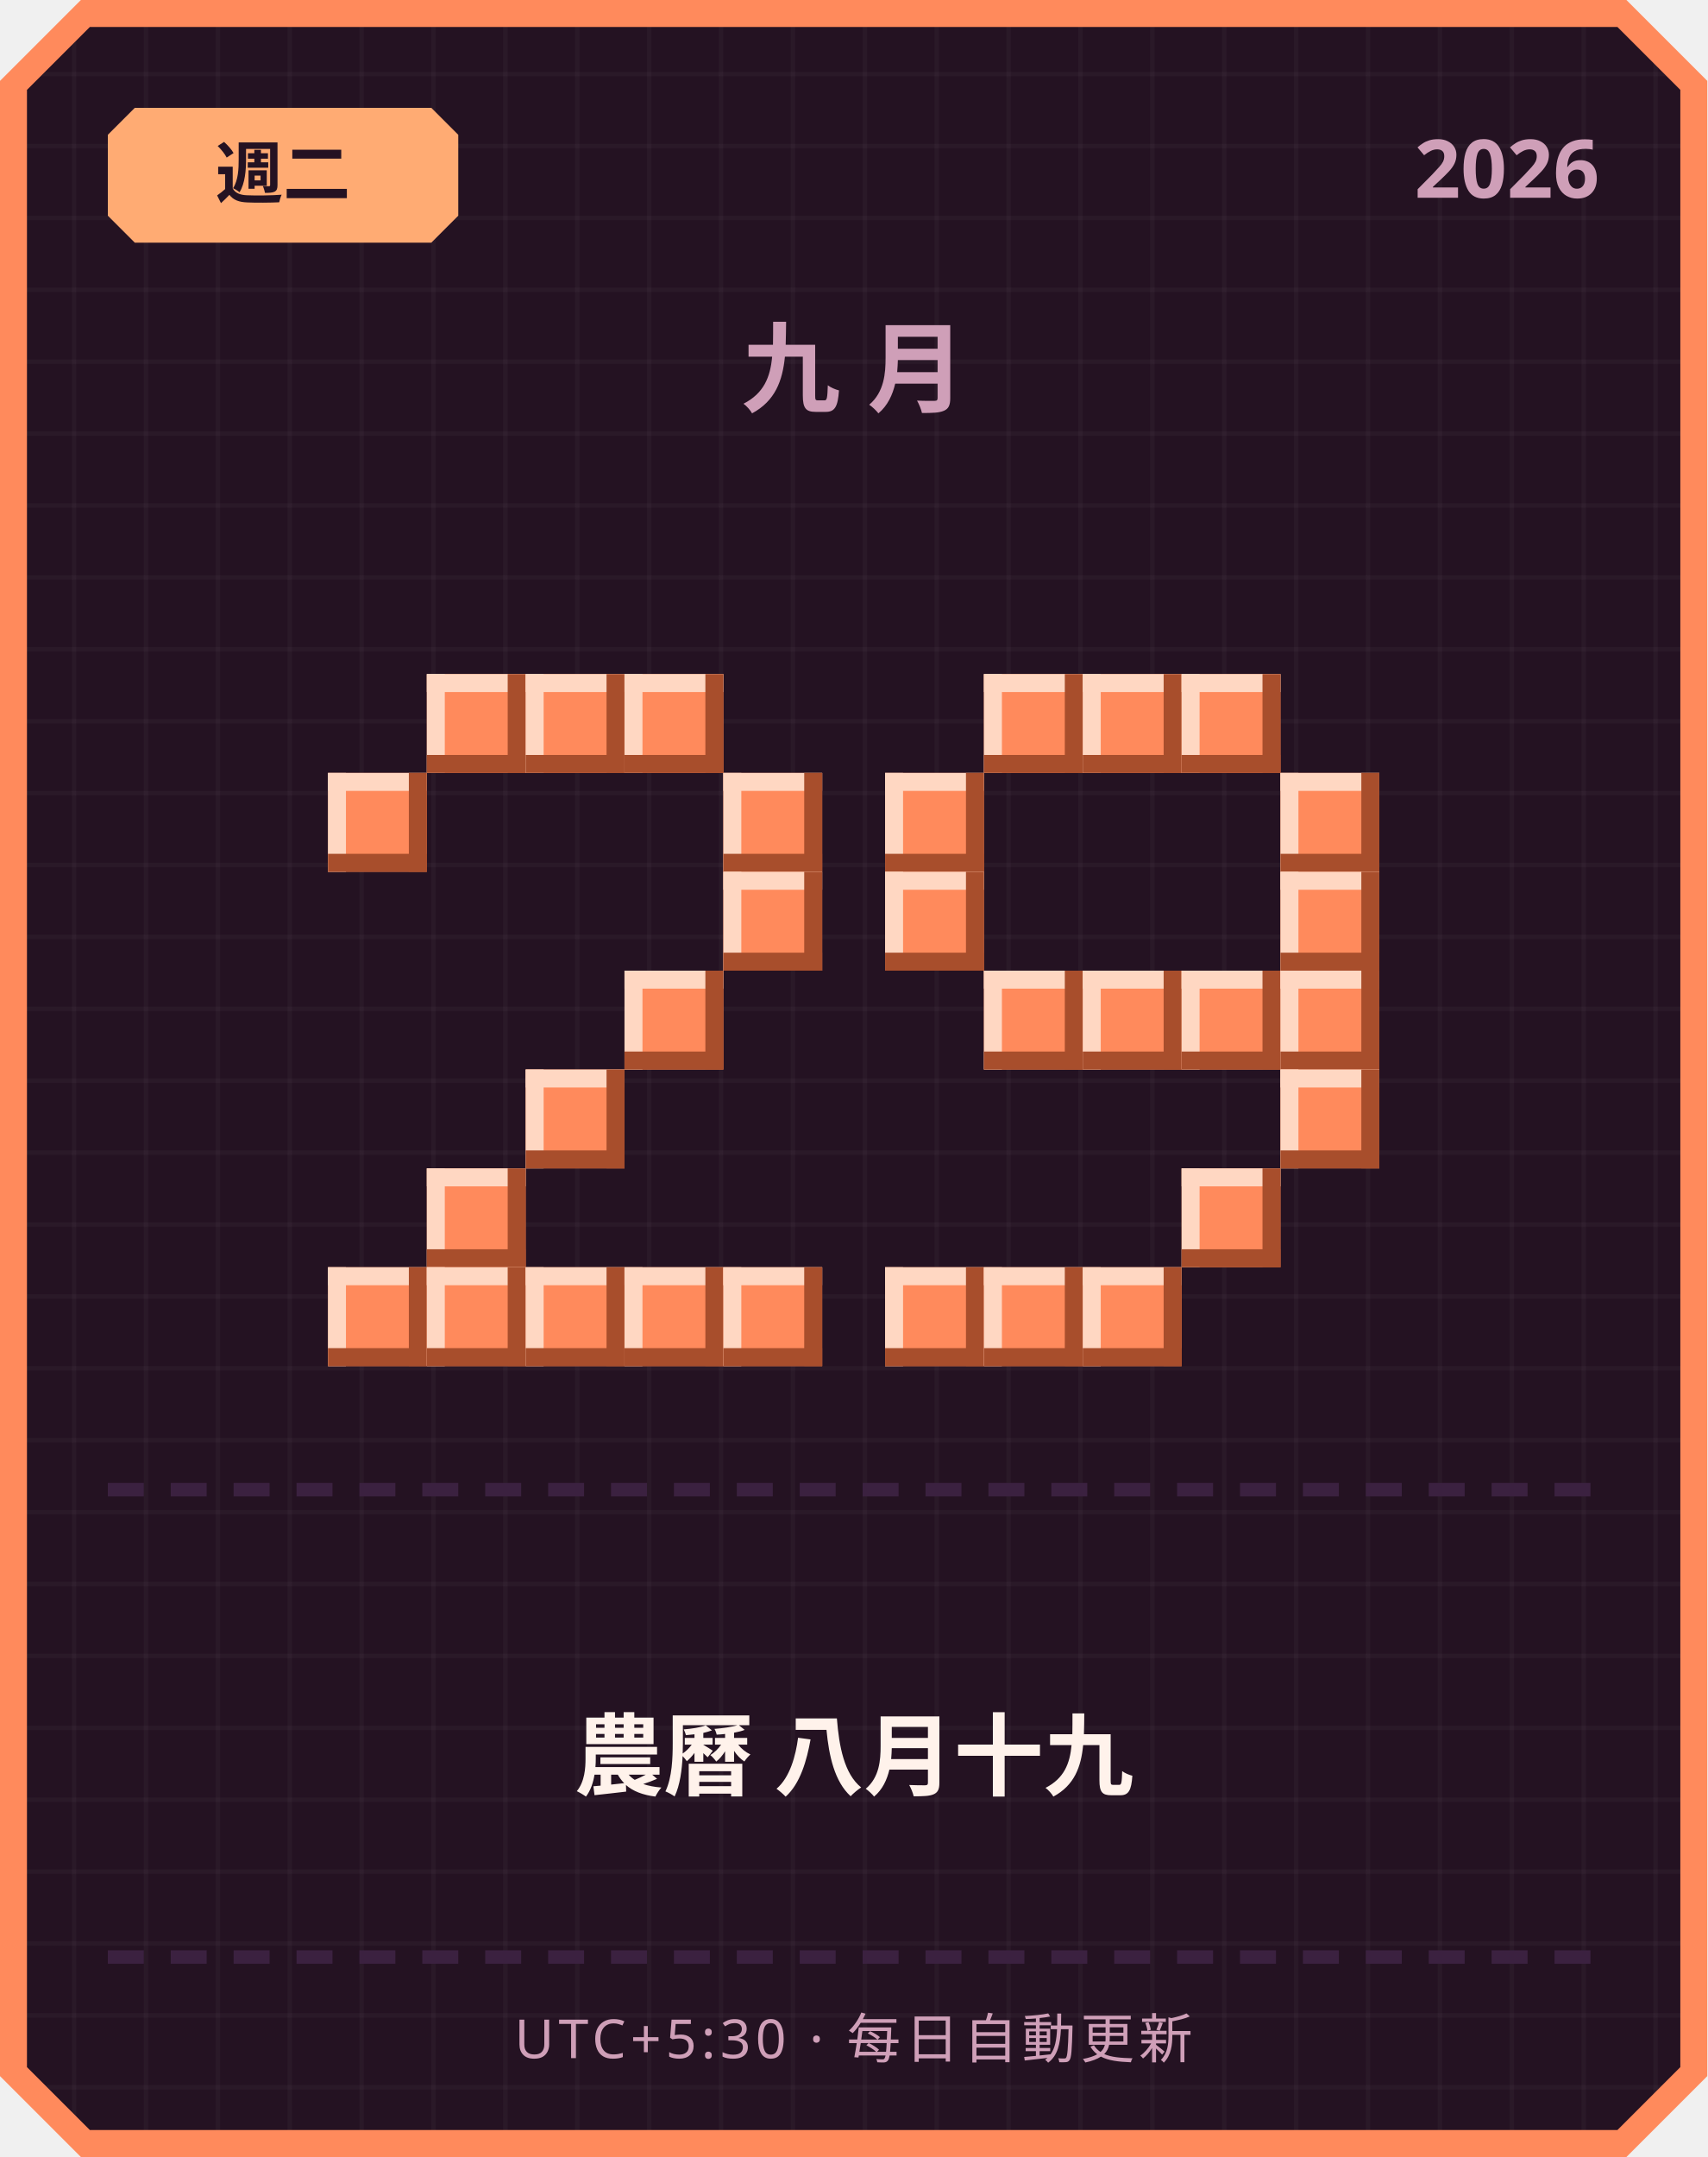
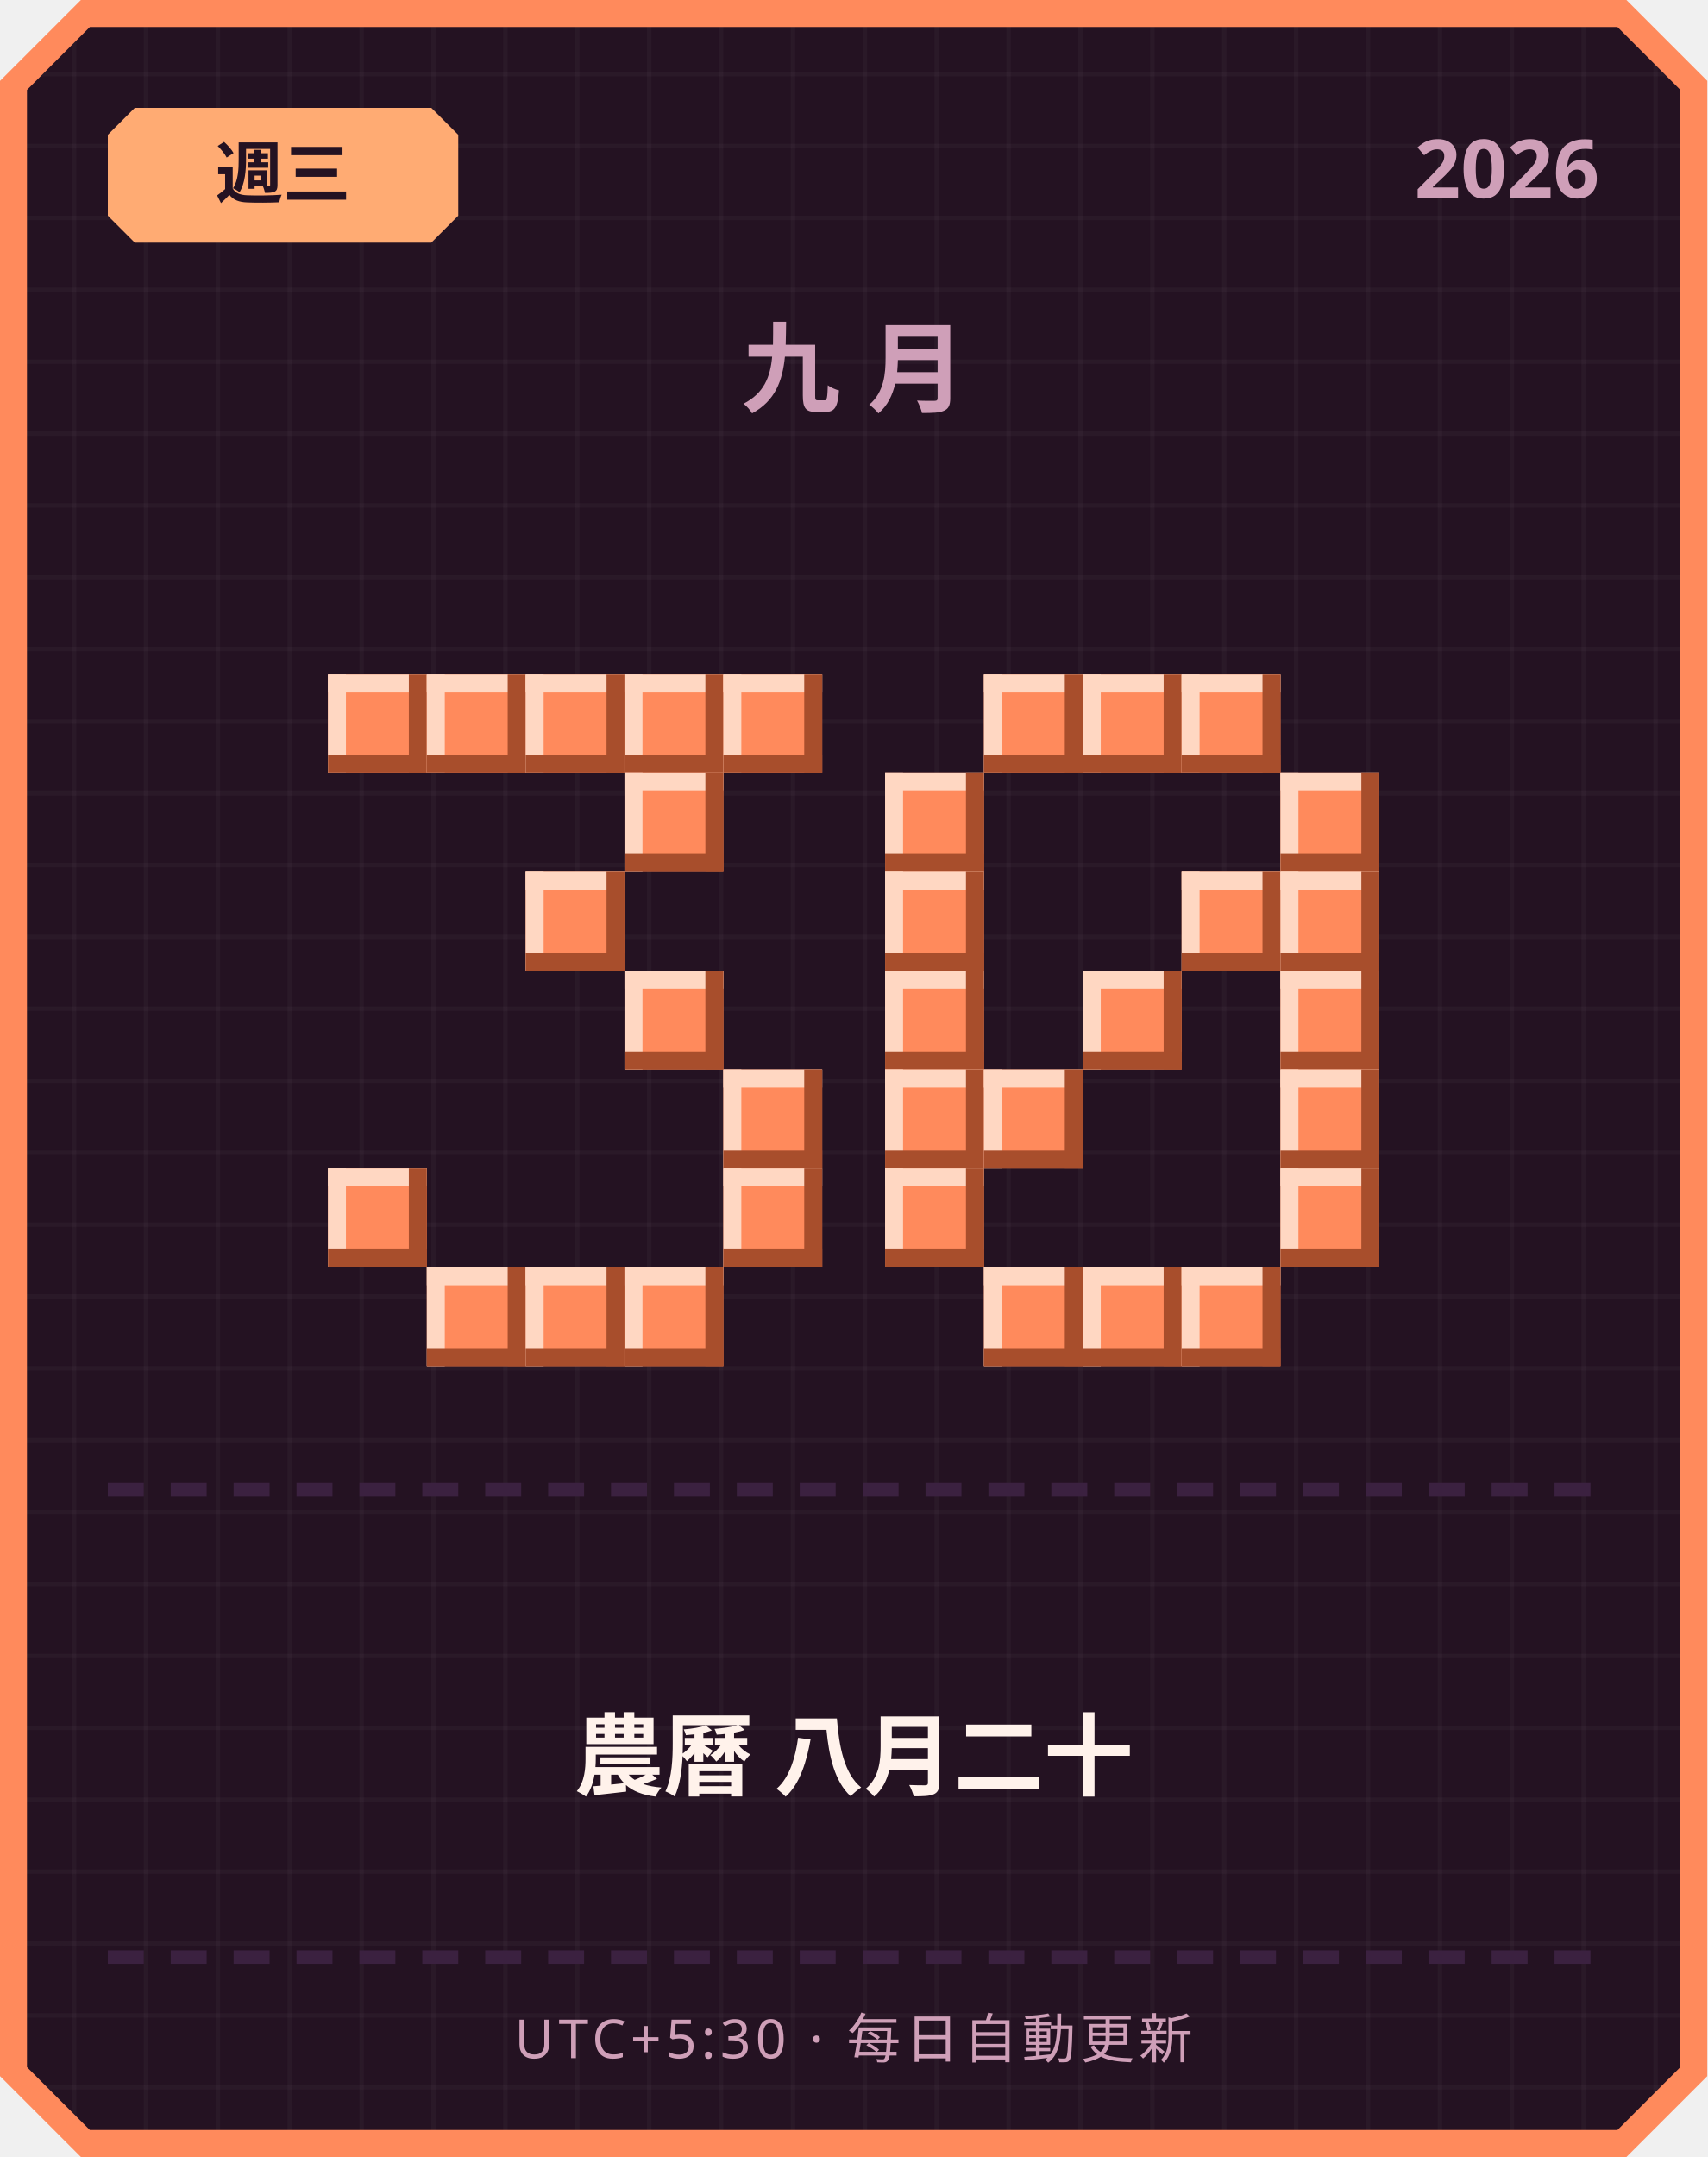
<svg xmlns="http://www.w3.org/2000/svg" width="380" height="480" viewBox="0 0 380 480">
  <defs>
    <pattern id="grid" width="16" height="16" patternUnits="userSpaceOnUse">
      <rect width="16" height="16" fill="#241222" />
      <rect width="1" height="16" fill="#ffffff" opacity="0.03" />
      <rect width="16" height="1" fill="#ffffff" opacity="0.03" />
    </pattern>
  </defs>
  <path d="M 18,0 L 362,0 L 380,18 L 380,462 L 362,480 L 18,480 L 0,462 L 0,18 Z" fill="#ff8a5c" />
  <path d="M 20,6 L 360,6 L 374,20 L 374,460 L 360,474 L 20,474 L 6,460 L 6,20 Z" fill="url(#grid)" />
  <path d="M 30,24 L 96,24 L 102,30 L 102,48 L 96,54 L 30,54 L 24,48 L 24,30 Z" fill="#ffab73" />
-   <text x="63" y="44" text-anchor="middle" font-family="'Segoe UI', sans-serif" font-size="15" font-weight="700" fill="#241222">週二</text>
+   <text x="63" y="44" text-anchor="middle" font-family="'Segoe UI', sans-serif" font-size="15" font-weight="700" fill="#241222">週三</text>
  <text x="356" y="44" text-anchor="end" font-family="'Segoe UI', sans-serif" font-size="18" font-weight="700" fill="#cf9fb8">2026</text>
  <text x="190" y="90" text-anchor="middle" font-family="'Segoe UI', sans-serif" font-size="22" font-weight="700" letter-spacing="6" fill="#cf9fb8">九月</text>
+   <rect x="73" y="150" width="22" height="22" fill="#ff8a5c" />
+   <rect x="73" y="150" width="22" height="4" fill="#ffd7c2" />
+   <rect x="73" y="150" width="4" height="22" fill="#ffd7c2" />
+   <rect x="73" y="168" width="22" height="4" fill="#a84e2c" />
+   <rect x="91" y="150" width="4" height="22" fill="#a84e2c" />
  <rect x="95" y="150" width="22" height="22" fill="#ff8a5c" />
  <rect x="95" y="150" width="22" height="4" fill="#ffd7c2" />
  <rect x="95" y="150" width="4" height="22" fill="#ffd7c2" />
  <rect x="95" y="168" width="22" height="4" fill="#a84e2c" />
  <rect x="113" y="150" width="4" height="22" fill="#a84e2c" />
  <rect x="117" y="150" width="22" height="22" fill="#ff8a5c" />
  <rect x="117" y="150" width="22" height="4" fill="#ffd7c2" />
  <rect x="117" y="150" width="4" height="22" fill="#ffd7c2" />
  <rect x="117" y="168" width="22" height="4" fill="#a84e2c" />
  <rect x="135" y="150" width="4" height="22" fill="#a84e2c" />
  <rect x="139" y="150" width="22" height="22" fill="#ff8a5c" />
  <rect x="139" y="150" width="22" height="4" fill="#ffd7c2" />
  <rect x="139" y="150" width="4" height="22" fill="#ffd7c2" />
  <rect x="139" y="168" width="22" height="4" fill="#a84e2c" />
  <rect x="157" y="150" width="4" height="22" fill="#a84e2c" />
-   <rect x="73" y="172" width="22" height="22" fill="#ff8a5c" />
-   <rect x="73" y="172" width="22" height="4" fill="#ffd7c2" />
-   <rect x="73" y="172" width="4" height="22" fill="#ffd7c2" />
-   <rect x="73" y="190" width="22" height="4" fill="#a84e2c" />
-   <rect x="91" y="172" width="4" height="22" fill="#a84e2c" />
-   <rect x="161" y="172" width="22" height="22" fill="#ff8a5c" />
-   <rect x="161" y="172" width="22" height="4" fill="#ffd7c2" />
-   <rect x="161" y="172" width="4" height="22" fill="#ffd7c2" />
-   <rect x="161" y="190" width="22" height="4" fill="#a84e2c" />
-   <rect x="179" y="172" width="4" height="22" fill="#a84e2c" />
-   <rect x="161" y="194" width="22" height="22" fill="#ff8a5c" />
-   <rect x="161" y="194" width="22" height="4" fill="#ffd7c2" />
-   <rect x="161" y="194" width="4" height="22" fill="#ffd7c2" />
-   <rect x="161" y="212" width="22" height="4" fill="#a84e2c" />
-   <rect x="179" y="194" width="4" height="22" fill="#a84e2c" />
+   <rect x="161" y="150" width="22" height="22" fill="#ff8a5c" />
+   <rect x="161" y="150" width="22" height="4" fill="#ffd7c2" />
+   <rect x="161" y="150" width="4" height="22" fill="#ffd7c2" />
+   <rect x="161" y="168" width="22" height="4" fill="#a84e2c" />
+   <rect x="179" y="150" width="4" height="22" fill="#a84e2c" />
+   <rect x="139" y="172" width="22" height="22" fill="#ff8a5c" />
+   <rect x="139" y="172" width="22" height="4" fill="#ffd7c2" />
+   <rect x="139" y="172" width="4" height="22" fill="#ffd7c2" />
+   <rect x="139" y="190" width="22" height="4" fill="#a84e2c" />
+   <rect x="157" y="172" width="4" height="22" fill="#a84e2c" />
+   <rect x="117" y="194" width="22" height="22" fill="#ff8a5c" />
+   <rect x="117" y="194" width="22" height="4" fill="#ffd7c2" />
+   <rect x="117" y="194" width="4" height="22" fill="#ffd7c2" />
+   <rect x="117" y="212" width="22" height="4" fill="#a84e2c" />
+   <rect x="135" y="194" width="4" height="22" fill="#a84e2c" />
  <rect x="139" y="216" width="22" height="22" fill="#ff8a5c" />
  <rect x="139" y="216" width="22" height="4" fill="#ffd7c2" />
  <rect x="139" y="216" width="4" height="22" fill="#ffd7c2" />
  <rect x="139" y="234" width="22" height="4" fill="#a84e2c" />
  <rect x="157" y="216" width="4" height="22" fill="#a84e2c" />
-   <rect x="117" y="238" width="22" height="22" fill="#ff8a5c" />
-   <rect x="117" y="238" width="22" height="4" fill="#ffd7c2" />
-   <rect x="117" y="238" width="4" height="22" fill="#ffd7c2" />
-   <rect x="117" y="256" width="22" height="4" fill="#a84e2c" />
-   <rect x="135" y="238" width="4" height="22" fill="#a84e2c" />
-   <rect x="95" y="260" width="22" height="22" fill="#ff8a5c" />
-   <rect x="95" y="260" width="22" height="4" fill="#ffd7c2" />
-   <rect x="95" y="260" width="4" height="22" fill="#ffd7c2" />
-   <rect x="95" y="278" width="22" height="4" fill="#a84e2c" />
-   <rect x="113" y="260" width="4" height="22" fill="#a84e2c" />
-   <rect x="73" y="282" width="22" height="22" fill="#ff8a5c" />
-   <rect x="73" y="282" width="22" height="4" fill="#ffd7c2" />
-   <rect x="73" y="282" width="4" height="22" fill="#ffd7c2" />
-   <rect x="73" y="300" width="22" height="4" fill="#a84e2c" />
-   <rect x="91" y="282" width="4" height="22" fill="#a84e2c" />
+   <rect x="161" y="238" width="22" height="22" fill="#ff8a5c" />
+   <rect x="161" y="238" width="22" height="4" fill="#ffd7c2" />
+   <rect x="161" y="238" width="4" height="22" fill="#ffd7c2" />
+   <rect x="161" y="256" width="22" height="4" fill="#a84e2c" />
+   <rect x="179" y="238" width="4" height="22" fill="#a84e2c" />
+   <rect x="73" y="260" width="22" height="22" fill="#ff8a5c" />
+   <rect x="73" y="260" width="22" height="4" fill="#ffd7c2" />
+   <rect x="73" y="260" width="4" height="22" fill="#ffd7c2" />
+   <rect x="73" y="278" width="22" height="4" fill="#a84e2c" />
+   <rect x="91" y="260" width="4" height="22" fill="#a84e2c" />
+   <rect x="161" y="260" width="22" height="22" fill="#ff8a5c" />
+   <rect x="161" y="260" width="22" height="4" fill="#ffd7c2" />
+   <rect x="161" y="260" width="4" height="22" fill="#ffd7c2" />
+   <rect x="161" y="278" width="22" height="4" fill="#a84e2c" />
+   <rect x="179" y="260" width="4" height="22" fill="#a84e2c" />
  <rect x="95" y="282" width="22" height="22" fill="#ff8a5c" />
  <rect x="95" y="282" width="22" height="4" fill="#ffd7c2" />
  <rect x="95" y="282" width="4" height="22" fill="#ffd7c2" />
  <rect x="95" y="300" width="22" height="4" fill="#a84e2c" />
  <rect x="113" y="282" width="4" height="22" fill="#a84e2c" />
  <rect x="117" y="282" width="22" height="22" fill="#ff8a5c" />
  <rect x="117" y="282" width="22" height="4" fill="#ffd7c2" />
  <rect x="117" y="282" width="4" height="22" fill="#ffd7c2" />
  <rect x="117" y="300" width="22" height="4" fill="#a84e2c" />
  <rect x="135" y="282" width="4" height="22" fill="#a84e2c" />
  <rect x="139" y="282" width="22" height="22" fill="#ff8a5c" />
  <rect x="139" y="282" width="22" height="4" fill="#ffd7c2" />
  <rect x="139" y="282" width="4" height="22" fill="#ffd7c2" />
  <rect x="139" y="300" width="22" height="4" fill="#a84e2c" />
  <rect x="157" y="282" width="4" height="22" fill="#a84e2c" />
-   <rect x="161" y="282" width="22" height="22" fill="#ff8a5c" />
-   <rect x="161" y="282" width="22" height="4" fill="#ffd7c2" />
-   <rect x="161" y="282" width="4" height="22" fill="#ffd7c2" />
-   <rect x="161" y="300" width="22" height="4" fill="#a84e2c" />
-   <rect x="179" y="282" width="4" height="22" fill="#a84e2c" />
  <rect x="219" y="150" width="22" height="22" fill="#ff8a5c" />
  <rect x="219" y="150" width="22" height="4" fill="#ffd7c2" />
  <rect x="219" y="150" width="4" height="22" fill="#ffd7c2" />
  <rect x="219" y="168" width="22" height="4" fill="#a84e2c" />
  <rect x="237" y="150" width="4" height="22" fill="#a84e2c" />
  <rect x="241" y="150" width="22" height="22" fill="#ff8a5c" />
  <rect x="241" y="150" width="22" height="4" fill="#ffd7c2" />
  <rect x="241" y="150" width="4" height="22" fill="#ffd7c2" />
  <rect x="241" y="168" width="22" height="4" fill="#a84e2c" />
  <rect x="259" y="150" width="4" height="22" fill="#a84e2c" />
  <rect x="263" y="150" width="22" height="22" fill="#ff8a5c" />
  <rect x="263" y="150" width="22" height="4" fill="#ffd7c2" />
  <rect x="263" y="150" width="4" height="22" fill="#ffd7c2" />
  <rect x="263" y="168" width="22" height="4" fill="#a84e2c" />
  <rect x="281" y="150" width="4" height="22" fill="#a84e2c" />
  <rect x="197" y="172" width="22" height="22" fill="#ff8a5c" />
  <rect x="197" y="172" width="22" height="4" fill="#ffd7c2" />
  <rect x="197" y="172" width="4" height="22" fill="#ffd7c2" />
  <rect x="197" y="190" width="22" height="4" fill="#a84e2c" />
  <rect x="215" y="172" width="4" height="22" fill="#a84e2c" />
  <rect x="285" y="172" width="22" height="22" fill="#ff8a5c" />
  <rect x="285" y="172" width="22" height="4" fill="#ffd7c2" />
  <rect x="285" y="172" width="4" height="22" fill="#ffd7c2" />
  <rect x="285" y="190" width="22" height="4" fill="#a84e2c" />
  <rect x="303" y="172" width="4" height="22" fill="#a84e2c" />
  <rect x="197" y="194" width="22" height="22" fill="#ff8a5c" />
  <rect x="197" y="194" width="22" height="4" fill="#ffd7c2" />
  <rect x="197" y="194" width="4" height="22" fill="#ffd7c2" />
  <rect x="197" y="212" width="22" height="4" fill="#a84e2c" />
  <rect x="215" y="194" width="4" height="22" fill="#a84e2c" />
+   <rect x="263" y="194" width="22" height="22" fill="#ff8a5c" />
+   <rect x="263" y="194" width="22" height="4" fill="#ffd7c2" />
+   <rect x="263" y="194" width="4" height="22" fill="#ffd7c2" />
+   <rect x="263" y="212" width="22" height="4" fill="#a84e2c" />
+   <rect x="281" y="194" width="4" height="22" fill="#a84e2c" />
  <rect x="285" y="194" width="22" height="22" fill="#ff8a5c" />
  <rect x="285" y="194" width="22" height="4" fill="#ffd7c2" />
  <rect x="285" y="194" width="4" height="22" fill="#ffd7c2" />
  <rect x="285" y="212" width="22" height="4" fill="#a84e2c" />
  <rect x="303" y="194" width="4" height="22" fill="#a84e2c" />
-   <rect x="219" y="216" width="22" height="22" fill="#ff8a5c" />
-   <rect x="219" y="216" width="22" height="4" fill="#ffd7c2" />
-   <rect x="219" y="216" width="4" height="22" fill="#ffd7c2" />
-   <rect x="219" y="234" width="22" height="4" fill="#a84e2c" />
-   <rect x="237" y="216" width="4" height="22" fill="#a84e2c" />
+   <rect x="197" y="216" width="22" height="22" fill="#ff8a5c" />
+   <rect x="197" y="216" width="22" height="4" fill="#ffd7c2" />
+   <rect x="197" y="216" width="4" height="22" fill="#ffd7c2" />
+   <rect x="197" y="234" width="22" height="4" fill="#a84e2c" />
+   <rect x="215" y="216" width="4" height="22" fill="#a84e2c" />
  <rect x="241" y="216" width="22" height="22" fill="#ff8a5c" />
  <rect x="241" y="216" width="22" height="4" fill="#ffd7c2" />
  <rect x="241" y="216" width="4" height="22" fill="#ffd7c2" />
  <rect x="241" y="234" width="22" height="4" fill="#a84e2c" />
  <rect x="259" y="216" width="4" height="22" fill="#a84e2c" />
-   <rect x="263" y="216" width="22" height="22" fill="#ff8a5c" />
-   <rect x="263" y="216" width="22" height="4" fill="#ffd7c2" />
-   <rect x="263" y="216" width="4" height="22" fill="#ffd7c2" />
-   <rect x="263" y="234" width="22" height="4" fill="#a84e2c" />
-   <rect x="281" y="216" width="4" height="22" fill="#a84e2c" />
  <rect x="285" y="216" width="22" height="22" fill="#ff8a5c" />
  <rect x="285" y="216" width="22" height="4" fill="#ffd7c2" />
  <rect x="285" y="216" width="4" height="22" fill="#ffd7c2" />
  <rect x="285" y="234" width="22" height="4" fill="#a84e2c" />
  <rect x="303" y="216" width="4" height="22" fill="#a84e2c" />
+   <rect x="197" y="238" width="22" height="22" fill="#ff8a5c" />
+   <rect x="197" y="238" width="22" height="4" fill="#ffd7c2" />
+   <rect x="197" y="238" width="4" height="22" fill="#ffd7c2" />
+   <rect x="197" y="256" width="22" height="4" fill="#a84e2c" />
+   <rect x="215" y="238" width="4" height="22" fill="#a84e2c" />
+   <rect x="219" y="238" width="22" height="22" fill="#ff8a5c" />
+   <rect x="219" y="238" width="22" height="4" fill="#ffd7c2" />
+   <rect x="219" y="238" width="4" height="22" fill="#ffd7c2" />
+   <rect x="219" y="256" width="22" height="4" fill="#a84e2c" />
+   <rect x="237" y="238" width="4" height="22" fill="#a84e2c" />
  <rect x="285" y="238" width="22" height="22" fill="#ff8a5c" />
  <rect x="285" y="238" width="22" height="4" fill="#ffd7c2" />
  <rect x="285" y="238" width="4" height="22" fill="#ffd7c2" />
  <rect x="285" y="256" width="22" height="4" fill="#a84e2c" />
  <rect x="303" y="238" width="4" height="22" fill="#a84e2c" />
-   <rect x="263" y="260" width="22" height="22" fill="#ff8a5c" />
-   <rect x="263" y="260" width="22" height="4" fill="#ffd7c2" />
-   <rect x="263" y="260" width="4" height="22" fill="#ffd7c2" />
-   <rect x="263" y="278" width="22" height="4" fill="#a84e2c" />
-   <rect x="281" y="260" width="4" height="22" fill="#a84e2c" />
-   <rect x="197" y="282" width="22" height="22" fill="#ff8a5c" />
-   <rect x="197" y="282" width="22" height="4" fill="#ffd7c2" />
-   <rect x="197" y="282" width="4" height="22" fill="#ffd7c2" />
-   <rect x="197" y="300" width="22" height="4" fill="#a84e2c" />
-   <rect x="215" y="282" width="4" height="22" fill="#a84e2c" />
+   <rect x="197" y="260" width="22" height="22" fill="#ff8a5c" />
+   <rect x="197" y="260" width="22" height="4" fill="#ffd7c2" />
+   <rect x="197" y="260" width="4" height="22" fill="#ffd7c2" />
+   <rect x="197" y="278" width="22" height="4" fill="#a84e2c" />
+   <rect x="215" y="260" width="4" height="22" fill="#a84e2c" />
+   <rect x="285" y="260" width="22" height="22" fill="#ff8a5c" />
+   <rect x="285" y="260" width="22" height="4" fill="#ffd7c2" />
+   <rect x="285" y="260" width="4" height="22" fill="#ffd7c2" />
+   <rect x="285" y="278" width="22" height="4" fill="#a84e2c" />
+   <rect x="303" y="260" width="4" height="22" fill="#a84e2c" />
  <rect x="219" y="282" width="22" height="22" fill="#ff8a5c" />
  <rect x="219" y="282" width="22" height="4" fill="#ffd7c2" />
  <rect x="219" y="282" width="4" height="22" fill="#ffd7c2" />
  <rect x="219" y="300" width="22" height="4" fill="#a84e2c" />
  <rect x="237" y="282" width="4" height="22" fill="#a84e2c" />
  <rect x="241" y="282" width="22" height="22" fill="#ff8a5c" />
  <rect x="241" y="282" width="22" height="4" fill="#ffd7c2" />
  <rect x="241" y="282" width="4" height="22" fill="#ffd7c2" />
  <rect x="241" y="300" width="22" height="4" fill="#a84e2c" />
  <rect x="259" y="282" width="4" height="22" fill="#a84e2c" />
+   <rect x="263" y="282" width="22" height="22" fill="#ff8a5c" />
+   <rect x="263" y="282" width="22" height="4" fill="#ffd7c2" />
+   <rect x="263" y="282" width="4" height="22" fill="#ffd7c2" />
+   <rect x="263" y="300" width="22" height="4" fill="#a84e2c" />
+   <rect x="281" y="282" width="4" height="22" fill="#a84e2c" />
  <rect x="24" y="330" width="8" height="3" fill="#3b2140" />
  <rect x="38" y="330" width="8" height="3" fill="#3b2140" />
  <rect x="52" y="330" width="8" height="3" fill="#3b2140" />
  <rect x="66" y="330" width="8" height="3" fill="#3b2140" />
  <rect x="80" y="330" width="8" height="3" fill="#3b2140" />
  <rect x="94" y="330" width="8" height="3" fill="#3b2140" />
  <rect x="108" y="330" width="8" height="3" fill="#3b2140" />
  <rect x="122" y="330" width="8" height="3" fill="#3b2140" />
  <rect x="136" y="330" width="8" height="3" fill="#3b2140" />
  <rect x="150" y="330" width="8" height="3" fill="#3b2140" />
  <rect x="164" y="330" width="8" height="3" fill="#3b2140" />
  <rect x="178" y="330" width="8" height="3" fill="#3b2140" />
  <rect x="192" y="330" width="8" height="3" fill="#3b2140" />
  <rect x="206" y="330" width="8" height="3" fill="#3b2140" />
  <rect x="220" y="330" width="8" height="3" fill="#3b2140" />
  <rect x="234" y="330" width="8" height="3" fill="#3b2140" />
  <rect x="248" y="330" width="8" height="3" fill="#3b2140" />
  <rect x="262" y="330" width="8" height="3" fill="#3b2140" />
  <rect x="276" y="330" width="8" height="3" fill="#3b2140" />
  <rect x="290" y="330" width="8" height="3" fill="#3b2140" />
  <rect x="304" y="330" width="8" height="3" fill="#3b2140" />
  <rect x="318" y="330" width="8" height="3" fill="#3b2140" />
  <rect x="332" y="330" width="8" height="3" fill="#3b2140" />
  <rect x="346" y="330" width="8" height="3" fill="#3b2140" />
-   <text x="190" y="398" text-anchor="middle" font-family="'Segoe UI', 'Microsoft JhengHei', sans-serif" font-size="20" font-weight="700" fill="#fff2eb">農曆 八月十九</text>
+   <text x="190" y="398" text-anchor="middle" font-family="'Segoe UI', 'Microsoft JhengHei', sans-serif" font-size="20" font-weight="700" fill="#fff2eb">農曆 八月二十</text>
  <rect x="24" y="434" width="8" height="3" fill="#3b2140" />
  <rect x="38" y="434" width="8" height="3" fill="#3b2140" />
  <rect x="52" y="434" width="8" height="3" fill="#3b2140" />
  <rect x="66" y="434" width="8" height="3" fill="#3b2140" />
  <rect x="80" y="434" width="8" height="3" fill="#3b2140" />
  <rect x="94" y="434" width="8" height="3" fill="#3b2140" />
  <rect x="108" y="434" width="8" height="3" fill="#3b2140" />
  <rect x="122" y="434" width="8" height="3" fill="#3b2140" />
  <rect x="136" y="434" width="8" height="3" fill="#3b2140" />
  <rect x="150" y="434" width="8" height="3" fill="#3b2140" />
  <rect x="164" y="434" width="8" height="3" fill="#3b2140" />
  <rect x="178" y="434" width="8" height="3" fill="#3b2140" />
  <rect x="192" y="434" width="8" height="3" fill="#3b2140" />
  <rect x="206" y="434" width="8" height="3" fill="#3b2140" />
  <rect x="220" y="434" width="8" height="3" fill="#3b2140" />
  <rect x="234" y="434" width="8" height="3" fill="#3b2140" />
  <rect x="248" y="434" width="8" height="3" fill="#3b2140" />
  <rect x="262" y="434" width="8" height="3" fill="#3b2140" />
  <rect x="276" y="434" width="8" height="3" fill="#3b2140" />
  <rect x="290" y="434" width="8" height="3" fill="#3b2140" />
  <rect x="304" y="434" width="8" height="3" fill="#3b2140" />
  <rect x="318" y="434" width="8" height="3" fill="#3b2140" />
  <rect x="332" y="434" width="8" height="3" fill="#3b2140" />
  <rect x="346" y="434" width="8" height="3" fill="#3b2140" />
  <text x="190" y="458" text-anchor="middle" font-family="'Segoe UI', sans-serif" font-size="12" letter-spacing="1" fill="#cf9fb8">UTC+5:30 · 每日自動更新</text>
</svg>
